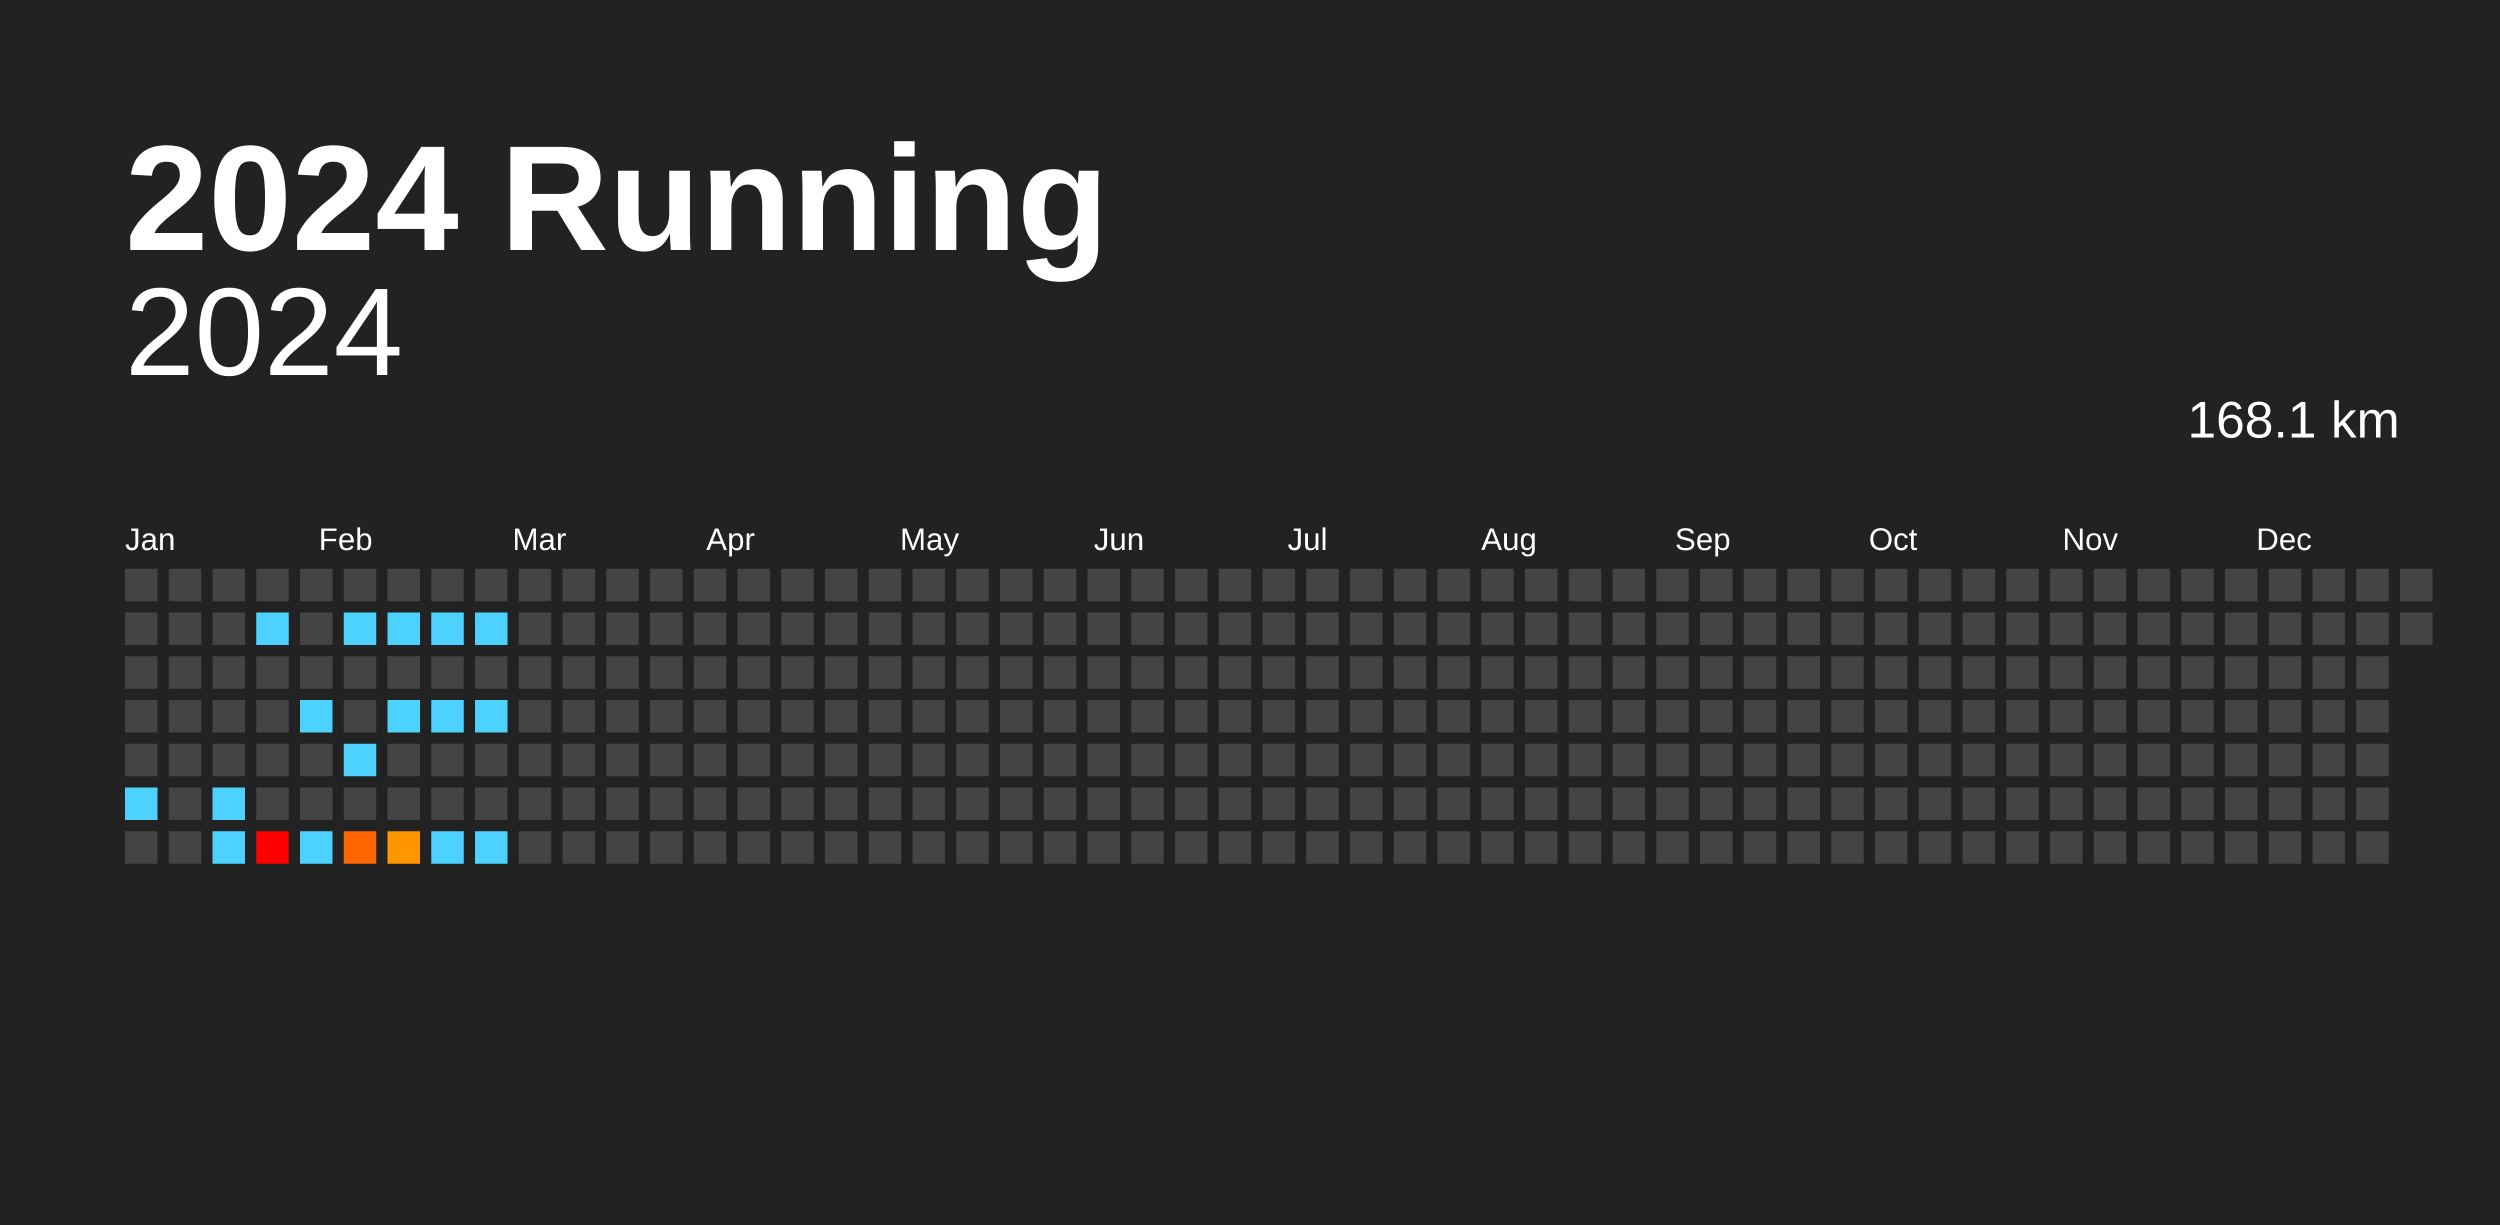
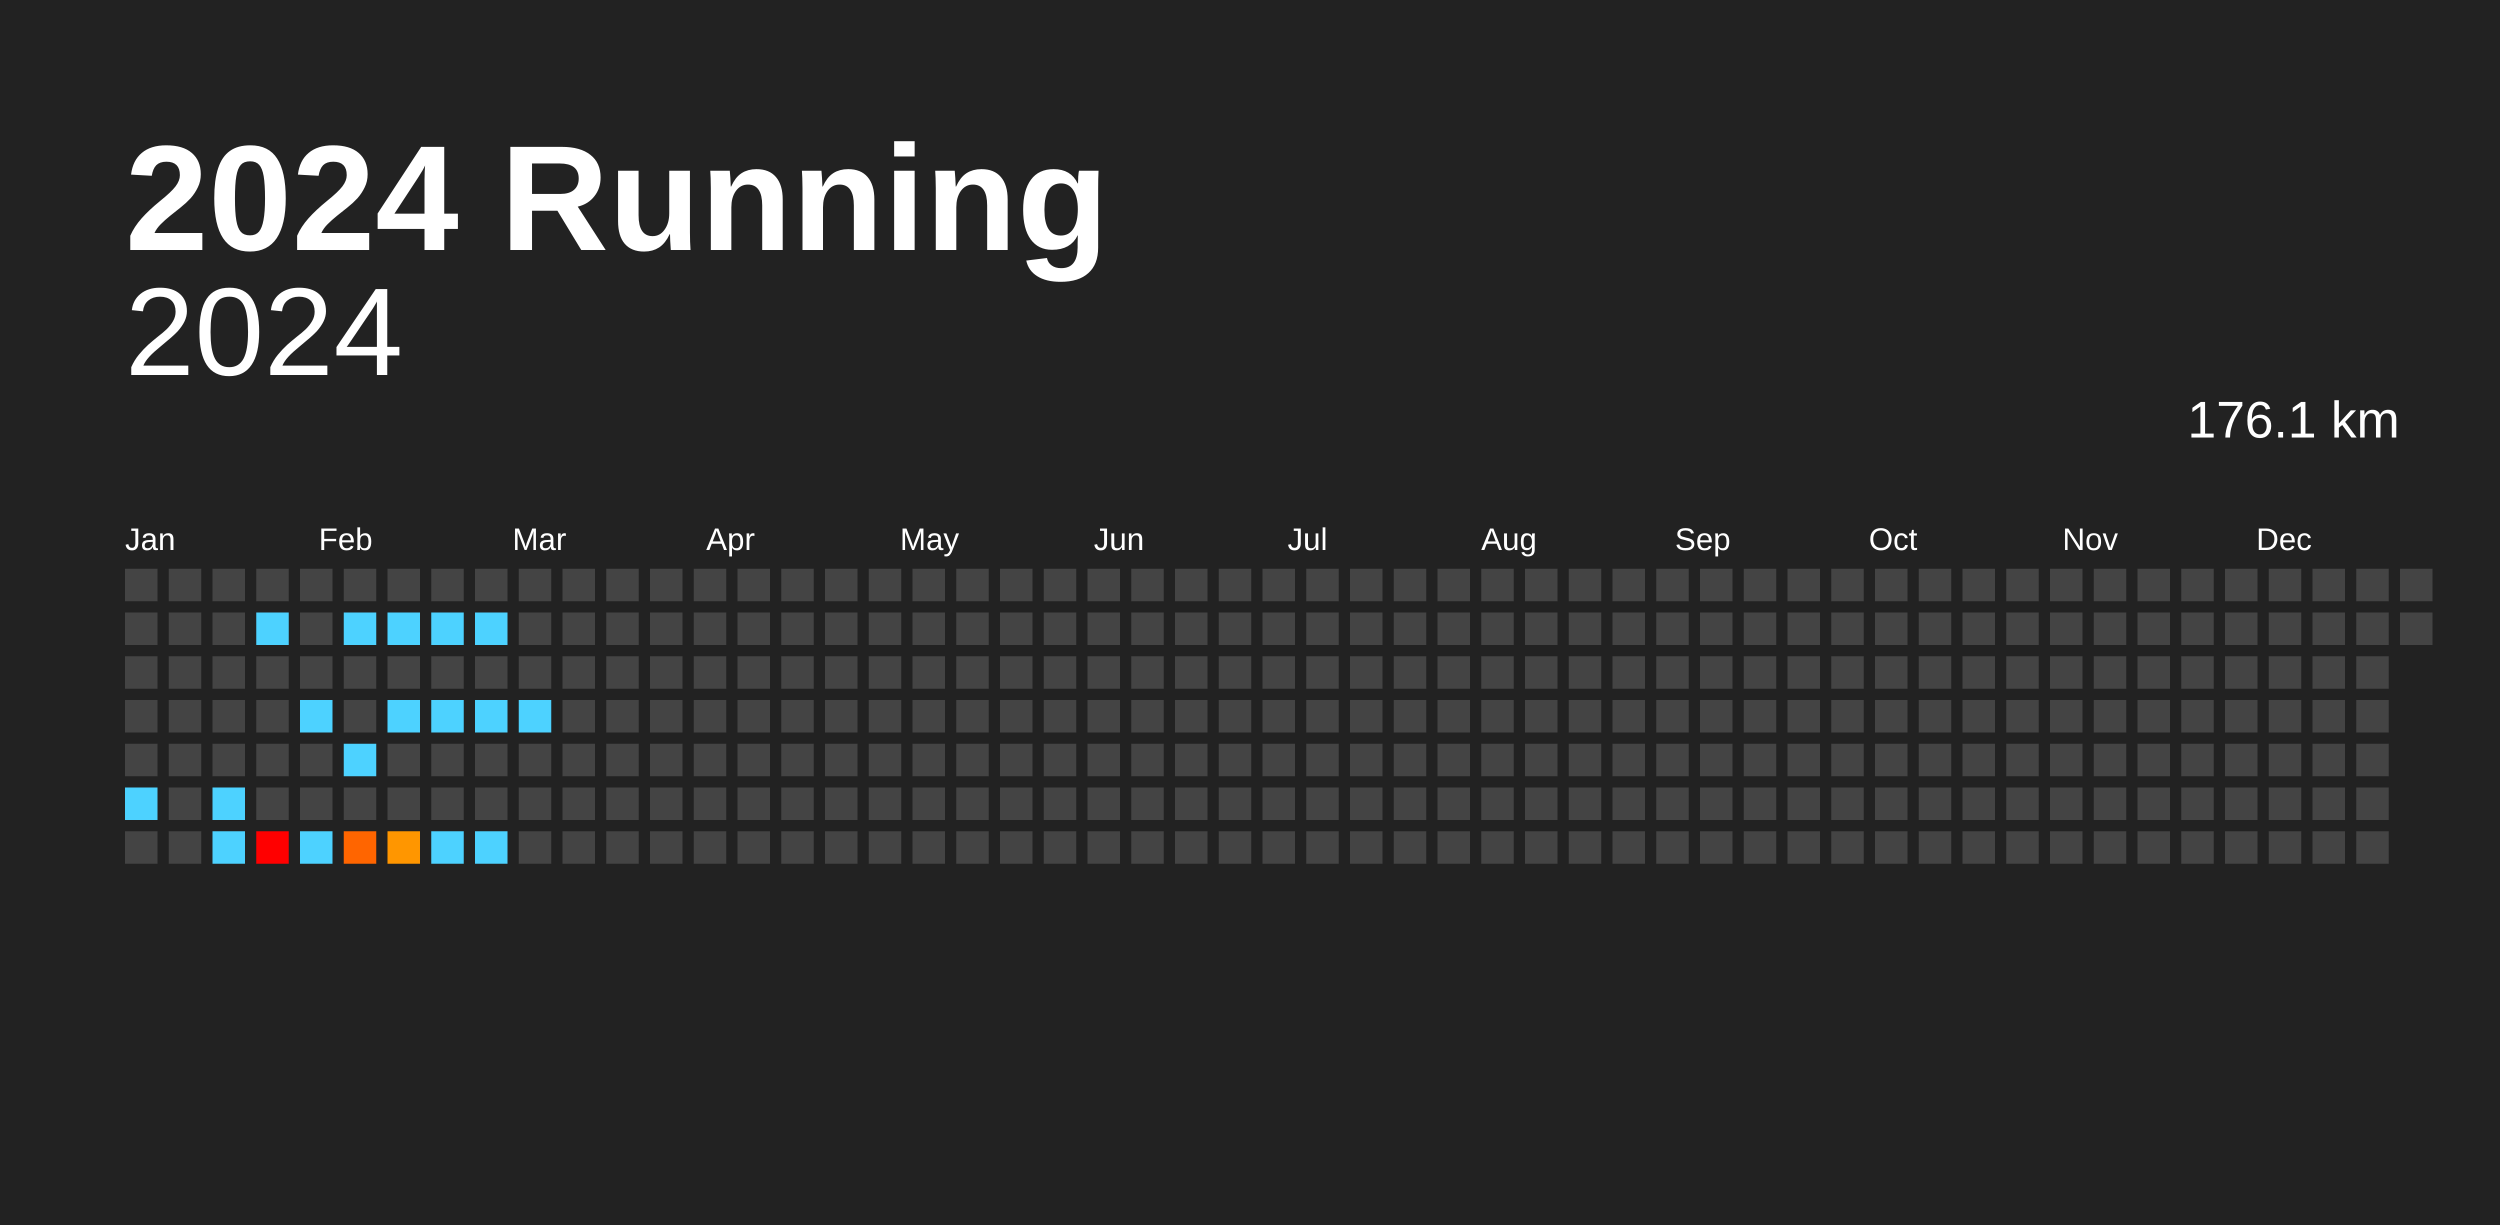
<svg xmlns="http://www.w3.org/2000/svg" baseProfile="full" height="98mm" version="1.1" viewBox="0,0,200,98" width="200mm">
  <defs />
  <rect fill="#222222" height="98" width="200" x="0" y="0" />
  <text fill="#FFFFFF" style="font-size:12px; font-family:Arial; font-weight:bold;" x="10" y="20">2024 Running</text>
  <text alignment-baseline="hanging" fill="#FFFFFF" style="font-size:10.0px; font-family:Arial;" x="10" y="30">2024</text>
-   <text alignment-baseline="hanging" fill="#FFFFFF" style="font-size:4.125px; font-family:Arial;" x="175" y="35">168.1 km</text>
+   <text alignment-baseline="hanging" fill="#FFFFFF" style="font-size:4.125px; font-family:Arial;" x="175" y="35">176.1 km</text>
  <text fill="#FFFFFF" style="font-size:2.5px; font-family:Arial" x="10.0" y="44">Jan</text>
  <text fill="#FFFFFF" style="font-size:2.5px; font-family:Arial" x="25.5" y="44">Feb</text>
  <text fill="#FFFFFF" style="font-size:2.5px; font-family:Arial" x="41.0" y="44">Mar</text>
  <text fill="#FFFFFF" style="font-size:2.5px; font-family:Arial" x="56.5" y="44">Apr</text>
  <text fill="#FFFFFF" style="font-size:2.5px; font-family:Arial" x="72.0" y="44">May</text>
  <text fill="#FFFFFF" style="font-size:2.5px; font-family:Arial" x="87.5" y="44">Jun</text>
  <text fill="#FFFFFF" style="font-size:2.5px; font-family:Arial" x="103.0" y="44">Jul</text>
  <text fill="#FFFFFF" style="font-size:2.5px; font-family:Arial" x="118.5" y="44">Aug</text>
  <text fill="#FFFFFF" style="font-size:2.5px; font-family:Arial" x="134.0" y="44">Sep</text>
  <text fill="#FFFFFF" style="font-size:2.5px; font-family:Arial" x="149.5" y="44">Oct</text>
  <text fill="#FFFFFF" style="font-size:2.5px; font-family:Arial" x="165.0" y="44">Nov</text>
  <text fill="#FFFFFF" style="font-size:2.5px; font-family:Arial" x="180.5" y="44">Dec</text>
  <rect fill="#444444" height="2.6" width="2.6" x="10.0" y="45.5" />
  <rect fill="#444444" height="2.6" width="2.6" x="10.0" y="49.0" />
  <rect fill="#444444" height="2.6" width="2.6" x="10.0" y="52.5" />
  <rect fill="#444444" height="2.6" width="2.6" x="10.0" y="56.0" />
  <rect fill="#444444" height="2.6" width="2.6" x="10.0" y="59.5" />
  <rect fill="#4dd2ff" height="2.6" width="2.6" x="10.0" y="63.0" />
  <rect fill="#444444" height="2.6" width="2.6" x="10.0" y="66.5" />
  <rect fill="#444444" height="2.6" width="2.6" x="13.5" y="45.5" />
  <rect fill="#444444" height="2.6" width="2.6" x="13.5" y="49.0" />
  <rect fill="#444444" height="2.6" width="2.6" x="13.5" y="52.5" />
  <rect fill="#444444" height="2.6" width="2.6" x="13.5" y="56.0" />
  <rect fill="#444444" height="2.6" width="2.6" x="13.5" y="59.5" />
  <rect fill="#444444" height="2.6" width="2.6" x="13.5" y="63.0" />
  <rect fill="#444444" height="2.6" width="2.6" x="13.5" y="66.5" />
  <rect fill="#444444" height="2.6" width="2.6" x="17.0" y="45.5" />
  <rect fill="#444444" height="2.6" width="2.6" x="17.0" y="49.0" />
  <rect fill="#444444" height="2.6" width="2.6" x="17.0" y="52.5" />
  <rect fill="#444444" height="2.6" width="2.6" x="17.0" y="56.0" />
  <rect fill="#444444" height="2.6" width="2.6" x="17.0" y="59.5" />
  <rect fill="#4dd2ff" height="2.6" width="2.6" x="17.0" y="63.0" />
  <rect fill="#4dd2ff" height="2.6" width="2.6" x="17.0" y="66.5" />
  <rect fill="#444444" height="2.6" width="2.6" x="20.5" y="45.5" />
  <rect fill="#4dd2ff" height="2.6" width="2.6" x="20.5" y="49.0" />
  <rect fill="#444444" height="2.6" width="2.6" x="20.5" y="52.5" />
  <rect fill="#444444" height="2.6" width="2.6" x="20.5" y="56.0" />
  <rect fill="#444444" height="2.6" width="2.6" x="20.5" y="59.5" />
  <rect fill="#444444" height="2.6" width="2.6" x="20.5" y="63.0" />
  <rect fill="red" height="2.6" width="2.6" x="20.5" y="66.5" />
  <rect fill="#444444" height="2.6" width="2.6" x="24.0" y="45.5" />
  <rect fill="#444444" height="2.6" width="2.6" x="24.0" y="49.0" />
  <rect fill="#444444" height="2.6" width="2.6" x="24.0" y="52.5" />
  <rect fill="#4dd2ff" height="2.6" width="2.6" x="24.0" y="56.0" />
  <rect fill="#444444" height="2.6" width="2.6" x="24.0" y="59.5" />
  <rect fill="#444444" height="2.6" width="2.6" x="24.0" y="63.0" />
  <rect fill="#4dd2ff" height="2.6" width="2.6" x="24.0" y="66.5" />
  <rect fill="#444444" height="2.6" width="2.6" x="27.5" y="45.5" />
  <rect fill="#4dd2ff" height="2.6" width="2.6" x="27.5" y="49.0" />
  <rect fill="#444444" height="2.6" width="2.6" x="27.5" y="52.5" />
  <rect fill="#444444" height="2.6" width="2.6" x="27.5" y="56.0" />
  <rect fill="#4dd2ff" height="2.6" width="2.6" x="27.5" y="59.5" />
  <rect fill="#444444" height="2.6" width="2.6" x="27.5" y="63.0" />
  <rect fill="#ff6500" height="2.6" width="2.6" x="27.5" y="66.5" />
  <rect fill="#444444" height="2.6" width="2.6" x="31.0" y="45.5" />
  <rect fill="#4dd2ff" height="2.6" width="2.6" x="31.0" y="49.0" />
  <rect fill="#444444" height="2.6" width="2.6" x="31.0" y="52.5" />
  <rect fill="#4dd2ff" height="2.6" width="2.6" x="31.0" y="56.0" />
  <rect fill="#444444" height="2.6" width="2.6" x="31.0" y="59.5" />
  <rect fill="#444444" height="2.6" width="2.6" x="31.0" y="63.0" />
  <rect fill="#ff9600" height="2.6" width="2.6" x="31.0" y="66.5" />
  <rect fill="#444444" height="2.6" width="2.6" x="34.5" y="45.5" />
  <rect fill="#4dd2ff" height="2.6" width="2.6" x="34.5" y="49.0" />
  <rect fill="#444444" height="2.6" width="2.6" x="34.5" y="52.5" />
  <rect fill="#4dd2ff" height="2.6" width="2.6" x="34.5" y="56.0" />
  <rect fill="#444444" height="2.6" width="2.6" x="34.5" y="59.5" />
  <rect fill="#444444" height="2.6" width="2.6" x="34.5" y="63.0" />
  <rect fill="#4dd2ff" height="2.6" width="2.6" x="34.5" y="66.5" />
  <rect fill="#444444" height="2.6" width="2.6" x="38.0" y="45.5" />
  <rect fill="#4dd2ff" height="2.6" width="2.6" x="38.0" y="49.0" />
  <rect fill="#444444" height="2.6" width="2.6" x="38.0" y="52.5" />
  <rect fill="#4dd2ff" height="2.6" width="2.6" x="38.0" y="56.0" />
  <rect fill="#444444" height="2.6" width="2.6" x="38.0" y="59.5" />
  <rect fill="#444444" height="2.6" width="2.6" x="38.0" y="63.0" />
  <rect fill="#4dd2ff" height="2.6" width="2.6" x="38.0" y="66.5" />
  <rect fill="#444444" height="2.6" width="2.6" x="41.5" y="45.5" />
  <rect fill="#444444" height="2.6" width="2.6" x="41.5" y="49.0" />
  <rect fill="#444444" height="2.6" width="2.6" x="41.5" y="52.5" />
-   <rect fill="#444444" height="2.6" width="2.6" x="41.5" y="56.0" />
+   <rect fill="#4dd2ff" height="2.6" width="2.6" x="41.5" y="56.0" />
  <rect fill="#444444" height="2.6" width="2.6" x="41.5" y="59.5" />
  <rect fill="#444444" height="2.6" width="2.6" x="41.5" y="63.0" />
  <rect fill="#444444" height="2.6" width="2.6" x="41.5" y="66.5" />
  <rect fill="#444444" height="2.6" width="2.6" x="45.0" y="45.5" />
  <rect fill="#444444" height="2.6" width="2.6" x="45.0" y="49.0" />
  <rect fill="#444444" height="2.6" width="2.6" x="45.0" y="52.5" />
  <rect fill="#444444" height="2.6" width="2.6" x="45.0" y="56.0" />
  <rect fill="#444444" height="2.6" width="2.6" x="45.0" y="59.5" />
  <rect fill="#444444" height="2.6" width="2.6" x="45.0" y="63.0" />
  <rect fill="#444444" height="2.6" width="2.6" x="45.0" y="66.5" />
  <rect fill="#444444" height="2.6" width="2.6" x="48.5" y="45.5" />
  <rect fill="#444444" height="2.6" width="2.6" x="48.5" y="49.0" />
  <rect fill="#444444" height="2.6" width="2.6" x="48.5" y="52.5" />
  <rect fill="#444444" height="2.6" width="2.6" x="48.5" y="56.0" />
  <rect fill="#444444" height="2.6" width="2.6" x="48.5" y="59.5" />
  <rect fill="#444444" height="2.6" width="2.6" x="48.5" y="63.0" />
  <rect fill="#444444" height="2.6" width="2.6" x="48.5" y="66.5" />
  <rect fill="#444444" height="2.6" width="2.6" x="52.0" y="45.5" />
  <rect fill="#444444" height="2.6" width="2.6" x="52.0" y="49.0" />
  <rect fill="#444444" height="2.6" width="2.6" x="52.0" y="52.5" />
  <rect fill="#444444" height="2.6" width="2.6" x="52.0" y="56.0" />
  <rect fill="#444444" height="2.6" width="2.6" x="52.0" y="59.5" />
  <rect fill="#444444" height="2.6" width="2.6" x="52.0" y="63.0" />
  <rect fill="#444444" height="2.6" width="2.6" x="52.0" y="66.5" />
  <rect fill="#444444" height="2.6" width="2.6" x="55.5" y="45.5" />
  <rect fill="#444444" height="2.6" width="2.6" x="55.5" y="49.0" />
  <rect fill="#444444" height="2.6" width="2.6" x="55.5" y="52.5" />
  <rect fill="#444444" height="2.6" width="2.6" x="55.5" y="56.0" />
  <rect fill="#444444" height="2.6" width="2.6" x="55.5" y="59.5" />
  <rect fill="#444444" height="2.6" width="2.6" x="55.5" y="63.0" />
  <rect fill="#444444" height="2.6" width="2.6" x="55.5" y="66.5" />
  <rect fill="#444444" height="2.6" width="2.6" x="59.0" y="45.5" />
  <rect fill="#444444" height="2.6" width="2.6" x="59.0" y="49.0" />
  <rect fill="#444444" height="2.6" width="2.6" x="59.0" y="52.5" />
  <rect fill="#444444" height="2.6" width="2.6" x="59.0" y="56.0" />
  <rect fill="#444444" height="2.6" width="2.6" x="59.0" y="59.5" />
  <rect fill="#444444" height="2.6" width="2.6" x="59.0" y="63.0" />
  <rect fill="#444444" height="2.6" width="2.6" x="59.0" y="66.5" />
  <rect fill="#444444" height="2.6" width="2.6" x="62.5" y="45.5" />
  <rect fill="#444444" height="2.6" width="2.6" x="62.5" y="49.0" />
  <rect fill="#444444" height="2.6" width="2.6" x="62.5" y="52.5" />
  <rect fill="#444444" height="2.6" width="2.6" x="62.5" y="56.0" />
  <rect fill="#444444" height="2.6" width="2.6" x="62.5" y="59.5" />
  <rect fill="#444444" height="2.6" width="2.6" x="62.5" y="63.0" />
  <rect fill="#444444" height="2.6" width="2.6" x="62.5" y="66.5" />
  <rect fill="#444444" height="2.6" width="2.6" x="66.0" y="45.5" />
  <rect fill="#444444" height="2.6" width="2.6" x="66.0" y="49.0" />
  <rect fill="#444444" height="2.6" width="2.6" x="66.0" y="52.5" />
  <rect fill="#444444" height="2.6" width="2.6" x="66.0" y="56.0" />
  <rect fill="#444444" height="2.6" width="2.6" x="66.0" y="59.5" />
  <rect fill="#444444" height="2.6" width="2.6" x="66.0" y="63.0" />
  <rect fill="#444444" height="2.6" width="2.6" x="66.0" y="66.5" />
  <rect fill="#444444" height="2.6" width="2.6" x="69.5" y="45.5" />
  <rect fill="#444444" height="2.6" width="2.6" x="69.5" y="49.0" />
  <rect fill="#444444" height="2.6" width="2.6" x="69.5" y="52.5" />
  <rect fill="#444444" height="2.6" width="2.6" x="69.5" y="56.0" />
  <rect fill="#444444" height="2.6" width="2.6" x="69.5" y="59.5" />
  <rect fill="#444444" height="2.6" width="2.6" x="69.5" y="63.0" />
  <rect fill="#444444" height="2.6" width="2.6" x="69.5" y="66.5" />
  <rect fill="#444444" height="2.6" width="2.6" x="73.0" y="45.5" />
  <rect fill="#444444" height="2.6" width="2.6" x="73.0" y="49.0" />
  <rect fill="#444444" height="2.6" width="2.6" x="73.0" y="52.5" />
  <rect fill="#444444" height="2.6" width="2.6" x="73.0" y="56.0" />
  <rect fill="#444444" height="2.6" width="2.6" x="73.0" y="59.5" />
  <rect fill="#444444" height="2.6" width="2.6" x="73.0" y="63.0" />
  <rect fill="#444444" height="2.6" width="2.6" x="73.0" y="66.5" />
  <rect fill="#444444" height="2.6" width="2.6" x="76.5" y="45.5" />
  <rect fill="#444444" height="2.6" width="2.6" x="76.5" y="49.0" />
  <rect fill="#444444" height="2.6" width="2.6" x="76.5" y="52.5" />
  <rect fill="#444444" height="2.6" width="2.6" x="76.5" y="56.0" />
  <rect fill="#444444" height="2.6" width="2.6" x="76.5" y="59.5" />
  <rect fill="#444444" height="2.6" width="2.6" x="76.5" y="63.0" />
  <rect fill="#444444" height="2.6" width="2.6" x="76.5" y="66.5" />
  <rect fill="#444444" height="2.6" width="2.6" x="80.0" y="45.5" />
  <rect fill="#444444" height="2.6" width="2.6" x="80.0" y="49.0" />
  <rect fill="#444444" height="2.6" width="2.6" x="80.0" y="52.5" />
  <rect fill="#444444" height="2.6" width="2.6" x="80.0" y="56.0" />
  <rect fill="#444444" height="2.6" width="2.6" x="80.0" y="59.5" />
  <rect fill="#444444" height="2.6" width="2.6" x="80.0" y="63.0" />
  <rect fill="#444444" height="2.6" width="2.6" x="80.0" y="66.5" />
  <rect fill="#444444" height="2.6" width="2.6" x="83.5" y="45.5" />
  <rect fill="#444444" height="2.6" width="2.6" x="83.5" y="49.0" />
  <rect fill="#444444" height="2.6" width="2.6" x="83.5" y="52.5" />
  <rect fill="#444444" height="2.6" width="2.6" x="83.5" y="56.0" />
  <rect fill="#444444" height="2.6" width="2.6" x="83.5" y="59.5" />
  <rect fill="#444444" height="2.6" width="2.6" x="83.5" y="63.0" />
  <rect fill="#444444" height="2.6" width="2.6" x="83.5" y="66.5" />
  <rect fill="#444444" height="2.6" width="2.6" x="87.0" y="45.5" />
  <rect fill="#444444" height="2.6" width="2.6" x="87.0" y="49.0" />
  <rect fill="#444444" height="2.6" width="2.6" x="87.0" y="52.5" />
  <rect fill="#444444" height="2.6" width="2.6" x="87.0" y="56.0" />
  <rect fill="#444444" height="2.6" width="2.6" x="87.0" y="59.5" />
  <rect fill="#444444" height="2.6" width="2.6" x="87.0" y="63.0" />
  <rect fill="#444444" height="2.6" width="2.6" x="87.0" y="66.5" />
  <rect fill="#444444" height="2.6" width="2.6" x="90.5" y="45.5" />
  <rect fill="#444444" height="2.6" width="2.6" x="90.5" y="49.0" />
  <rect fill="#444444" height="2.6" width="2.6" x="90.5" y="52.5" />
  <rect fill="#444444" height="2.6" width="2.6" x="90.5" y="56.0" />
  <rect fill="#444444" height="2.6" width="2.6" x="90.5" y="59.5" />
  <rect fill="#444444" height="2.6" width="2.6" x="90.5" y="63.0" />
  <rect fill="#444444" height="2.6" width="2.6" x="90.5" y="66.5" />
  <rect fill="#444444" height="2.6" width="2.6" x="94.0" y="45.5" />
  <rect fill="#444444" height="2.6" width="2.6" x="94.0" y="49.0" />
  <rect fill="#444444" height="2.6" width="2.6" x="94.0" y="52.5" />
  <rect fill="#444444" height="2.6" width="2.6" x="94.0" y="56.0" />
  <rect fill="#444444" height="2.6" width="2.6" x="94.0" y="59.5" />
  <rect fill="#444444" height="2.6" width="2.6" x="94.0" y="63.0" />
  <rect fill="#444444" height="2.6" width="2.6" x="94.0" y="66.5" />
  <rect fill="#444444" height="2.6" width="2.6" x="97.5" y="45.5" />
  <rect fill="#444444" height="2.6" width="2.6" x="97.5" y="49.0" />
  <rect fill="#444444" height="2.6" width="2.6" x="97.5" y="52.5" />
  <rect fill="#444444" height="2.6" width="2.6" x="97.5" y="56.0" />
  <rect fill="#444444" height="2.6" width="2.6" x="97.5" y="59.5" />
  <rect fill="#444444" height="2.6" width="2.6" x="97.5" y="63.0" />
  <rect fill="#444444" height="2.6" width="2.6" x="97.5" y="66.5" />
  <rect fill="#444444" height="2.6" width="2.6" x="101.0" y="45.5" />
  <rect fill="#444444" height="2.6" width="2.6" x="101.0" y="49.0" />
  <rect fill="#444444" height="2.6" width="2.6" x="101.0" y="52.5" />
  <rect fill="#444444" height="2.6" width="2.6" x="101.0" y="56.0" />
  <rect fill="#444444" height="2.6" width="2.6" x="101.0" y="59.5" />
  <rect fill="#444444" height="2.6" width="2.6" x="101.0" y="63.0" />
  <rect fill="#444444" height="2.6" width="2.6" x="101.0" y="66.5" />
  <rect fill="#444444" height="2.6" width="2.6" x="104.5" y="45.5" />
  <rect fill="#444444" height="2.6" width="2.6" x="104.5" y="49.0" />
  <rect fill="#444444" height="2.6" width="2.6" x="104.5" y="52.5" />
  <rect fill="#444444" height="2.6" width="2.6" x="104.5" y="56.0" />
  <rect fill="#444444" height="2.6" width="2.6" x="104.5" y="59.5" />
  <rect fill="#444444" height="2.6" width="2.6" x="104.5" y="63.0" />
  <rect fill="#444444" height="2.6" width="2.6" x="104.5" y="66.5" />
  <rect fill="#444444" height="2.6" width="2.6" x="108.0" y="45.5" />
  <rect fill="#444444" height="2.6" width="2.6" x="108.0" y="49.0" />
  <rect fill="#444444" height="2.6" width="2.6" x="108.0" y="52.5" />
  <rect fill="#444444" height="2.6" width="2.6" x="108.0" y="56.0" />
  <rect fill="#444444" height="2.6" width="2.6" x="108.0" y="59.5" />
  <rect fill="#444444" height="2.6" width="2.6" x="108.0" y="63.0" />
  <rect fill="#444444" height="2.6" width="2.6" x="108.0" y="66.5" />
  <rect fill="#444444" height="2.6" width="2.6" x="111.5" y="45.5" />
  <rect fill="#444444" height="2.6" width="2.6" x="111.5" y="49.0" />
  <rect fill="#444444" height="2.6" width="2.6" x="111.5" y="52.5" />
  <rect fill="#444444" height="2.6" width="2.6" x="111.5" y="56.0" />
  <rect fill="#444444" height="2.6" width="2.6" x="111.5" y="59.5" />
  <rect fill="#444444" height="2.6" width="2.6" x="111.5" y="63.0" />
  <rect fill="#444444" height="2.6" width="2.6" x="111.5" y="66.5" />
  <rect fill="#444444" height="2.6" width="2.6" x="115.0" y="45.5" />
  <rect fill="#444444" height="2.6" width="2.6" x="115.0" y="49.0" />
  <rect fill="#444444" height="2.6" width="2.6" x="115.0" y="52.5" />
  <rect fill="#444444" height="2.6" width="2.6" x="115.0" y="56.0" />
  <rect fill="#444444" height="2.6" width="2.6" x="115.0" y="59.5" />
  <rect fill="#444444" height="2.6" width="2.6" x="115.0" y="63.0" />
  <rect fill="#444444" height="2.6" width="2.6" x="115.0" y="66.5" />
  <rect fill="#444444" height="2.6" width="2.6" x="118.5" y="45.5" />
  <rect fill="#444444" height="2.6" width="2.6" x="118.5" y="49.0" />
  <rect fill="#444444" height="2.6" width="2.6" x="118.5" y="52.5" />
  <rect fill="#444444" height="2.6" width="2.6" x="118.5" y="56.0" />
  <rect fill="#444444" height="2.6" width="2.6" x="118.5" y="59.5" />
  <rect fill="#444444" height="2.6" width="2.6" x="118.5" y="63.0" />
  <rect fill="#444444" height="2.6" width="2.6" x="118.5" y="66.5" />
  <rect fill="#444444" height="2.6" width="2.6" x="122.0" y="45.5" />
  <rect fill="#444444" height="2.6" width="2.6" x="122.0" y="49.0" />
  <rect fill="#444444" height="2.6" width="2.6" x="122.0" y="52.5" />
  <rect fill="#444444" height="2.6" width="2.6" x="122.0" y="56.0" />
  <rect fill="#444444" height="2.6" width="2.6" x="122.0" y="59.5" />
  <rect fill="#444444" height="2.6" width="2.6" x="122.0" y="63.0" />
  <rect fill="#444444" height="2.6" width="2.6" x="122.0" y="66.5" />
  <rect fill="#444444" height="2.6" width="2.6" x="125.5" y="45.5" />
  <rect fill="#444444" height="2.6" width="2.6" x="125.5" y="49.0" />
  <rect fill="#444444" height="2.6" width="2.6" x="125.5" y="52.5" />
  <rect fill="#444444" height="2.6" width="2.6" x="125.5" y="56.0" />
  <rect fill="#444444" height="2.6" width="2.6" x="125.5" y="59.5" />
  <rect fill="#444444" height="2.6" width="2.6" x="125.5" y="63.0" />
  <rect fill="#444444" height="2.6" width="2.6" x="125.5" y="66.5" />
  <rect fill="#444444" height="2.6" width="2.6" x="129.0" y="45.5" />
  <rect fill="#444444" height="2.6" width="2.6" x="129.0" y="49.0" />
  <rect fill="#444444" height="2.6" width="2.6" x="129.0" y="52.5" />
  <rect fill="#444444" height="2.6" width="2.6" x="129.0" y="56.0" />
  <rect fill="#444444" height="2.6" width="2.6" x="129.0" y="59.5" />
  <rect fill="#444444" height="2.6" width="2.6" x="129.0" y="63.0" />
  <rect fill="#444444" height="2.6" width="2.6" x="129.0" y="66.5" />
  <rect fill="#444444" height="2.6" width="2.6" x="132.5" y="45.5" />
  <rect fill="#444444" height="2.6" width="2.6" x="132.5" y="49.0" />
  <rect fill="#444444" height="2.6" width="2.6" x="132.5" y="52.5" />
  <rect fill="#444444" height="2.6" width="2.6" x="132.5" y="56.0" />
  <rect fill="#444444" height="2.6" width="2.6" x="132.5" y="59.5" />
  <rect fill="#444444" height="2.6" width="2.6" x="132.5" y="63.0" />
  <rect fill="#444444" height="2.6" width="2.6" x="132.5" y="66.5" />
  <rect fill="#444444" height="2.6" width="2.6" x="136.0" y="45.5" />
  <rect fill="#444444" height="2.6" width="2.6" x="136.0" y="49.0" />
  <rect fill="#444444" height="2.6" width="2.6" x="136.0" y="52.5" />
  <rect fill="#444444" height="2.6" width="2.6" x="136.0" y="56.0" />
  <rect fill="#444444" height="2.6" width="2.6" x="136.0" y="59.5" />
  <rect fill="#444444" height="2.6" width="2.6" x="136.0" y="63.0" />
  <rect fill="#444444" height="2.6" width="2.6" x="136.0" y="66.5" />
  <rect fill="#444444" height="2.6" width="2.6" x="139.5" y="45.5" />
  <rect fill="#444444" height="2.6" width="2.6" x="139.5" y="49.0" />
  <rect fill="#444444" height="2.6" width="2.6" x="139.5" y="52.5" />
  <rect fill="#444444" height="2.6" width="2.6" x="139.5" y="56.0" />
  <rect fill="#444444" height="2.6" width="2.6" x="139.5" y="59.5" />
  <rect fill="#444444" height="2.6" width="2.6" x="139.5" y="63.0" />
  <rect fill="#444444" height="2.6" width="2.6" x="139.5" y="66.5" />
  <rect fill="#444444" height="2.6" width="2.6" x="143.0" y="45.5" />
  <rect fill="#444444" height="2.6" width="2.6" x="143.0" y="49.0" />
  <rect fill="#444444" height="2.6" width="2.6" x="143.0" y="52.5" />
  <rect fill="#444444" height="2.6" width="2.6" x="143.0" y="56.0" />
  <rect fill="#444444" height="2.6" width="2.6" x="143.0" y="59.5" />
  <rect fill="#444444" height="2.6" width="2.6" x="143.0" y="63.0" />
  <rect fill="#444444" height="2.6" width="2.6" x="143.0" y="66.5" />
  <rect fill="#444444" height="2.6" width="2.6" x="146.5" y="45.5" />
  <rect fill="#444444" height="2.6" width="2.6" x="146.5" y="49.0" />
  <rect fill="#444444" height="2.6" width="2.6" x="146.5" y="52.5" />
  <rect fill="#444444" height="2.6" width="2.6" x="146.5" y="56.0" />
  <rect fill="#444444" height="2.6" width="2.6" x="146.5" y="59.5" />
  <rect fill="#444444" height="2.6" width="2.6" x="146.5" y="63.0" />
  <rect fill="#444444" height="2.6" width="2.6" x="146.5" y="66.5" />
  <rect fill="#444444" height="2.6" width="2.6" x="150.0" y="45.5" />
  <rect fill="#444444" height="2.6" width="2.6" x="150.0" y="49.0" />
  <rect fill="#444444" height="2.6" width="2.6" x="150.0" y="52.5" />
  <rect fill="#444444" height="2.6" width="2.6" x="150.0" y="56.0" />
  <rect fill="#444444" height="2.6" width="2.6" x="150.0" y="59.5" />
  <rect fill="#444444" height="2.6" width="2.6" x="150.0" y="63.0" />
  <rect fill="#444444" height="2.6" width="2.6" x="150.0" y="66.5" />
  <rect fill="#444444" height="2.6" width="2.6" x="153.5" y="45.5" />
  <rect fill="#444444" height="2.6" width="2.6" x="153.5" y="49.0" />
  <rect fill="#444444" height="2.6" width="2.6" x="153.5" y="52.5" />
  <rect fill="#444444" height="2.6" width="2.6" x="153.5" y="56.0" />
  <rect fill="#444444" height="2.6" width="2.6" x="153.5" y="59.5" />
  <rect fill="#444444" height="2.6" width="2.6" x="153.5" y="63.0" />
  <rect fill="#444444" height="2.6" width="2.6" x="153.5" y="66.5" />
  <rect fill="#444444" height="2.6" width="2.6" x="157.0" y="45.5" />
  <rect fill="#444444" height="2.6" width="2.6" x="157.0" y="49.0" />
  <rect fill="#444444" height="2.6" width="2.6" x="157.0" y="52.5" />
  <rect fill="#444444" height="2.6" width="2.6" x="157.0" y="56.0" />
  <rect fill="#444444" height="2.6" width="2.6" x="157.0" y="59.5" />
  <rect fill="#444444" height="2.6" width="2.6" x="157.0" y="63.0" />
  <rect fill="#444444" height="2.6" width="2.6" x="157.0" y="66.5" />
  <rect fill="#444444" height="2.6" width="2.6" x="160.5" y="45.5" />
  <rect fill="#444444" height="2.6" width="2.6" x="160.5" y="49.0" />
  <rect fill="#444444" height="2.6" width="2.6" x="160.5" y="52.5" />
  <rect fill="#444444" height="2.6" width="2.6" x="160.5" y="56.0" />
  <rect fill="#444444" height="2.6" width="2.6" x="160.5" y="59.5" />
  <rect fill="#444444" height="2.6" width="2.6" x="160.5" y="63.0" />
  <rect fill="#444444" height="2.6" width="2.6" x="160.5" y="66.5" />
  <rect fill="#444444" height="2.6" width="2.6" x="164.0" y="45.5" />
  <rect fill="#444444" height="2.6" width="2.6" x="164.0" y="49.0" />
  <rect fill="#444444" height="2.6" width="2.6" x="164.0" y="52.5" />
  <rect fill="#444444" height="2.6" width="2.6" x="164.0" y="56.0" />
  <rect fill="#444444" height="2.6" width="2.6" x="164.0" y="59.5" />
  <rect fill="#444444" height="2.6" width="2.6" x="164.0" y="63.0" />
  <rect fill="#444444" height="2.6" width="2.6" x="164.0" y="66.5" />
  <rect fill="#444444" height="2.6" width="2.6" x="167.5" y="45.5" />
  <rect fill="#444444" height="2.6" width="2.6" x="167.5" y="49.0" />
  <rect fill="#444444" height="2.6" width="2.6" x="167.5" y="52.5" />
  <rect fill="#444444" height="2.6" width="2.6" x="167.5" y="56.0" />
  <rect fill="#444444" height="2.6" width="2.6" x="167.5" y="59.5" />
  <rect fill="#444444" height="2.6" width="2.6" x="167.5" y="63.0" />
  <rect fill="#444444" height="2.6" width="2.6" x="167.5" y="66.5" />
  <rect fill="#444444" height="2.6" width="2.6" x="171.0" y="45.5" />
  <rect fill="#444444" height="2.6" width="2.6" x="171.0" y="49.0" />
  <rect fill="#444444" height="2.6" width="2.6" x="171.0" y="52.5" />
  <rect fill="#444444" height="2.6" width="2.6" x="171.0" y="56.0" />
  <rect fill="#444444" height="2.6" width="2.6" x="171.0" y="59.5" />
  <rect fill="#444444" height="2.6" width="2.6" x="171.0" y="63.0" />
  <rect fill="#444444" height="2.6" width="2.6" x="171.0" y="66.5" />
  <rect fill="#444444" height="2.6" width="2.6" x="174.5" y="45.5" />
  <rect fill="#444444" height="2.6" width="2.6" x="174.5" y="49.0" />
  <rect fill="#444444" height="2.6" width="2.6" x="174.5" y="52.5" />
  <rect fill="#444444" height="2.6" width="2.6" x="174.5" y="56.0" />
  <rect fill="#444444" height="2.6" width="2.6" x="174.5" y="59.5" />
  <rect fill="#444444" height="2.6" width="2.6" x="174.5" y="63.0" />
  <rect fill="#444444" height="2.6" width="2.6" x="174.5" y="66.5" />
  <rect fill="#444444" height="2.6" width="2.6" x="178.0" y="45.5" />
  <rect fill="#444444" height="2.6" width="2.6" x="178.0" y="49.0" />
  <rect fill="#444444" height="2.6" width="2.6" x="178.0" y="52.5" />
  <rect fill="#444444" height="2.6" width="2.6" x="178.0" y="56.0" />
  <rect fill="#444444" height="2.6" width="2.6" x="178.0" y="59.5" />
  <rect fill="#444444" height="2.6" width="2.6" x="178.0" y="63.0" />
  <rect fill="#444444" height="2.6" width="2.6" x="178.0" y="66.5" />
  <rect fill="#444444" height="2.6" width="2.6" x="181.5" y="45.5" />
  <rect fill="#444444" height="2.6" width="2.6" x="181.5" y="49.0" />
  <rect fill="#444444" height="2.6" width="2.6" x="181.5" y="52.5" />
  <rect fill="#444444" height="2.6" width="2.6" x="181.5" y="56.0" />
  <rect fill="#444444" height="2.6" width="2.6" x="181.5" y="59.5" />
  <rect fill="#444444" height="2.6" width="2.6" x="181.5" y="63.0" />
  <rect fill="#444444" height="2.6" width="2.6" x="181.5" y="66.5" />
  <rect fill="#444444" height="2.6" width="2.6" x="185.0" y="45.5" />
  <rect fill="#444444" height="2.6" width="2.6" x="185.0" y="49.0" />
  <rect fill="#444444" height="2.6" width="2.6" x="185.0" y="52.5" />
  <rect fill="#444444" height="2.6" width="2.6" x="185.0" y="56.0" />
  <rect fill="#444444" height="2.6" width="2.6" x="185.0" y="59.5" />
  <rect fill="#444444" height="2.6" width="2.6" x="185.0" y="63.0" />
  <rect fill="#444444" height="2.6" width="2.6" x="185.0" y="66.5" />
  <rect fill="#444444" height="2.6" width="2.6" x="188.5" y="45.5" />
  <rect fill="#444444" height="2.6" width="2.6" x="188.5" y="49.0" />
  <rect fill="#444444" height="2.6" width="2.6" x="188.5" y="52.5" />
  <rect fill="#444444" height="2.6" width="2.6" x="188.5" y="56.0" />
  <rect fill="#444444" height="2.6" width="2.6" x="188.5" y="59.5" />
  <rect fill="#444444" height="2.6" width="2.6" x="188.5" y="63.0" />
  <rect fill="#444444" height="2.6" width="2.6" x="188.5" y="66.5" />
  <rect fill="#444444" height="2.6" width="2.6" x="192.0" y="45.5" />
  <rect fill="#444444" height="2.6" width="2.6" x="192.0" y="49.0" />
</svg>
